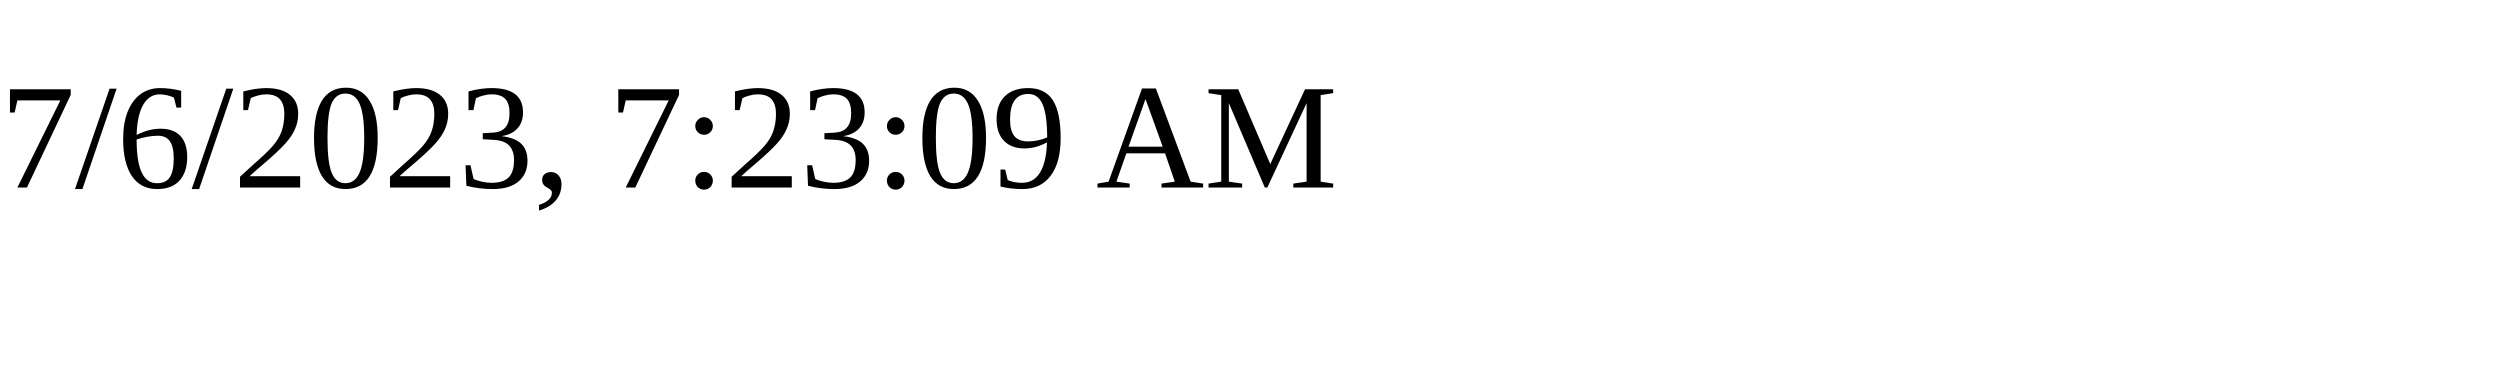
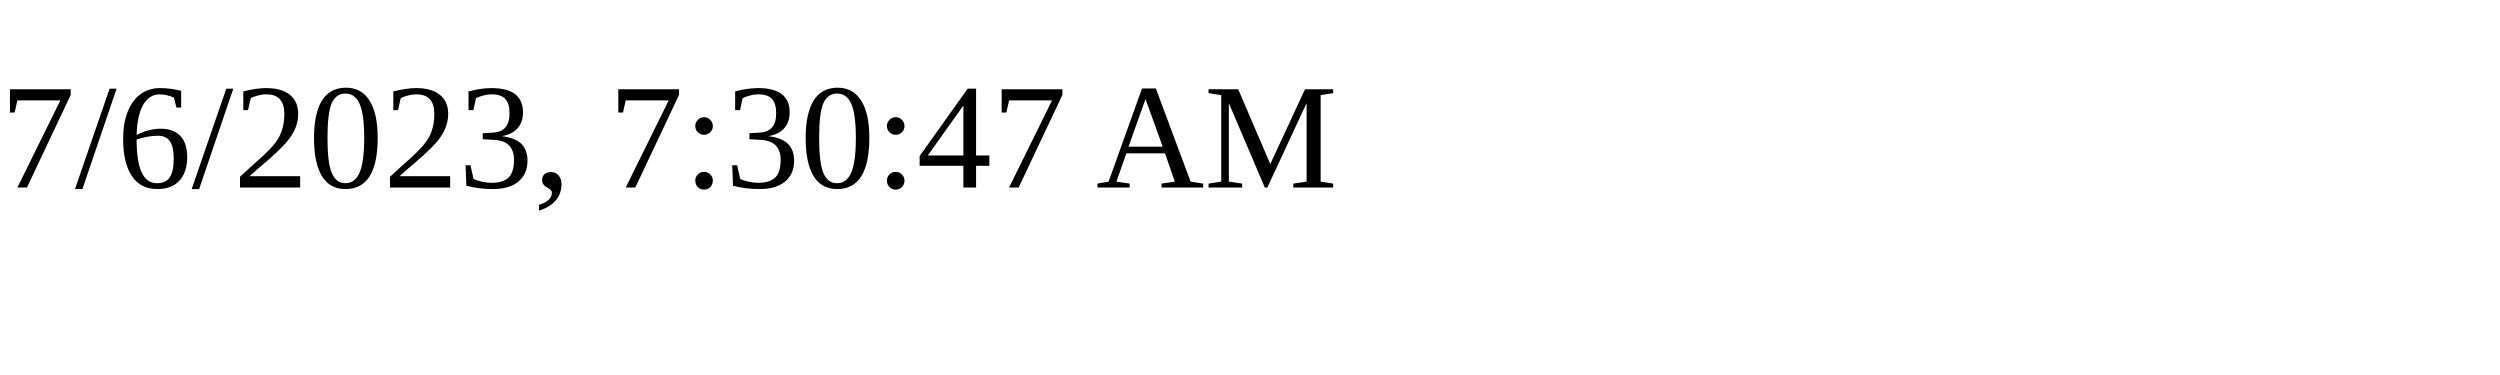
<svg xmlns="http://www.w3.org/2000/svg" height="30" width="200">
-   <text x="0" y="15">7/6/2023, 7:23:09 AM</text>
+   <text x="0" y="15">7/6/2023, 7:30:47 AM</text>
</svg>
